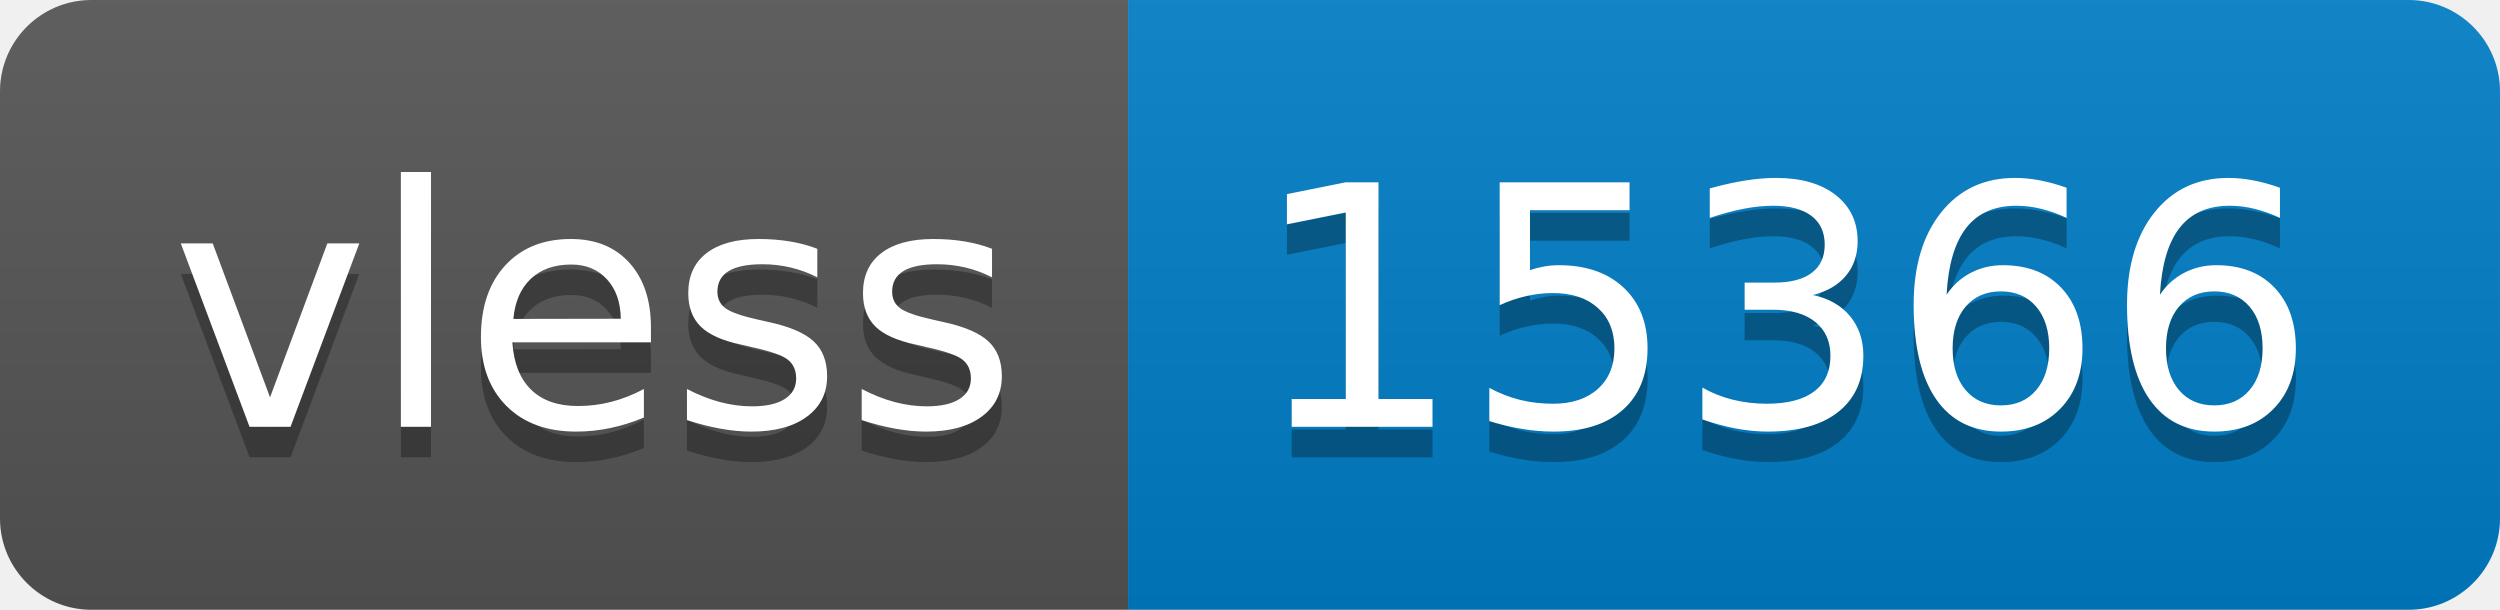
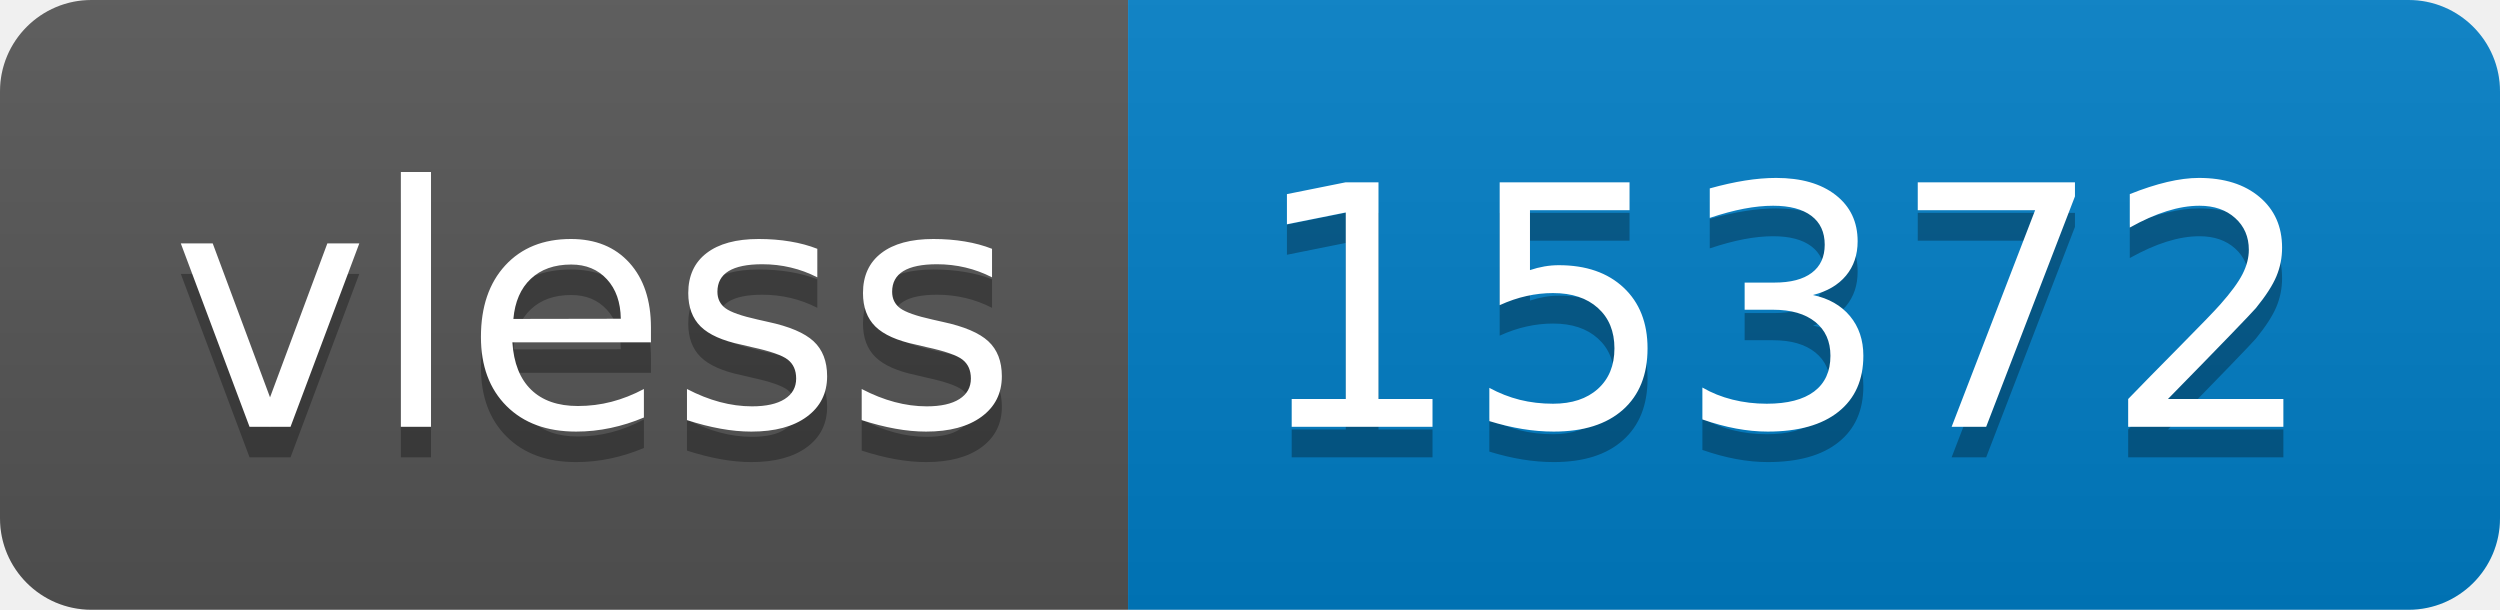
- <svg xmlns="http://www.w3.org/2000/svg" width="82" height="20" role="img" aria-label="vless: 15366">
+ <svg xmlns="http://www.w3.org/2000/svg" width="82" height="20" role="img" aria-label="vless: 15372">
  <linearGradient id="s" x2="0" y2="100%">
    <stop offset="0" stop-color="#bbb" stop-opacity=".1" />
    <stop offset="1" stop-opacity=".1" />
  </linearGradient>
  <clipPath id="r">
    <rect width="82" height="20" rx="3" fill="#fff" />
  </clipPath>
  <g clip-path="url(#r)">
    <rect width="37" height="20" fill="#555" />
    <rect x="37" width="45" height="20" fill="#007ec6" />
    <rect width="82" height="20" fill="url(#s)" />
  </g>
  <g fill="#fff" text-anchor="middle" font-family="Verdana,Geneva,DejaVu Sans,sans-serif" text-rendering="geometricPrecision" font-size="110">
    <text aria-hidden="true" x="195" y="150" fill="#010101" fill-opacity=".3" transform="scale(.1)" textLength="270">vless</text>
    <text x="195" y="140" transform="scale(.1)" fill="#fff" textLength="270">vless</text>
-     <text aria-hidden="true" x="585" y="150" fill="#010101" fill-opacity=".3" transform="scale(.1)" textLength="350">15366</text>
-     <text x="585" y="140" transform="scale(.1)" fill="#fff" textLength="350">15366</text>
+     <text aria-hidden="true" x="585" y="150" fill="#010101" fill-opacity=".3" transform="scale(.1)" textLength="350">15372</text>
+     <text x="585" y="140" transform="scale(.1)" fill="#fff" textLength="350">15372</text>
  </g>
</svg>
